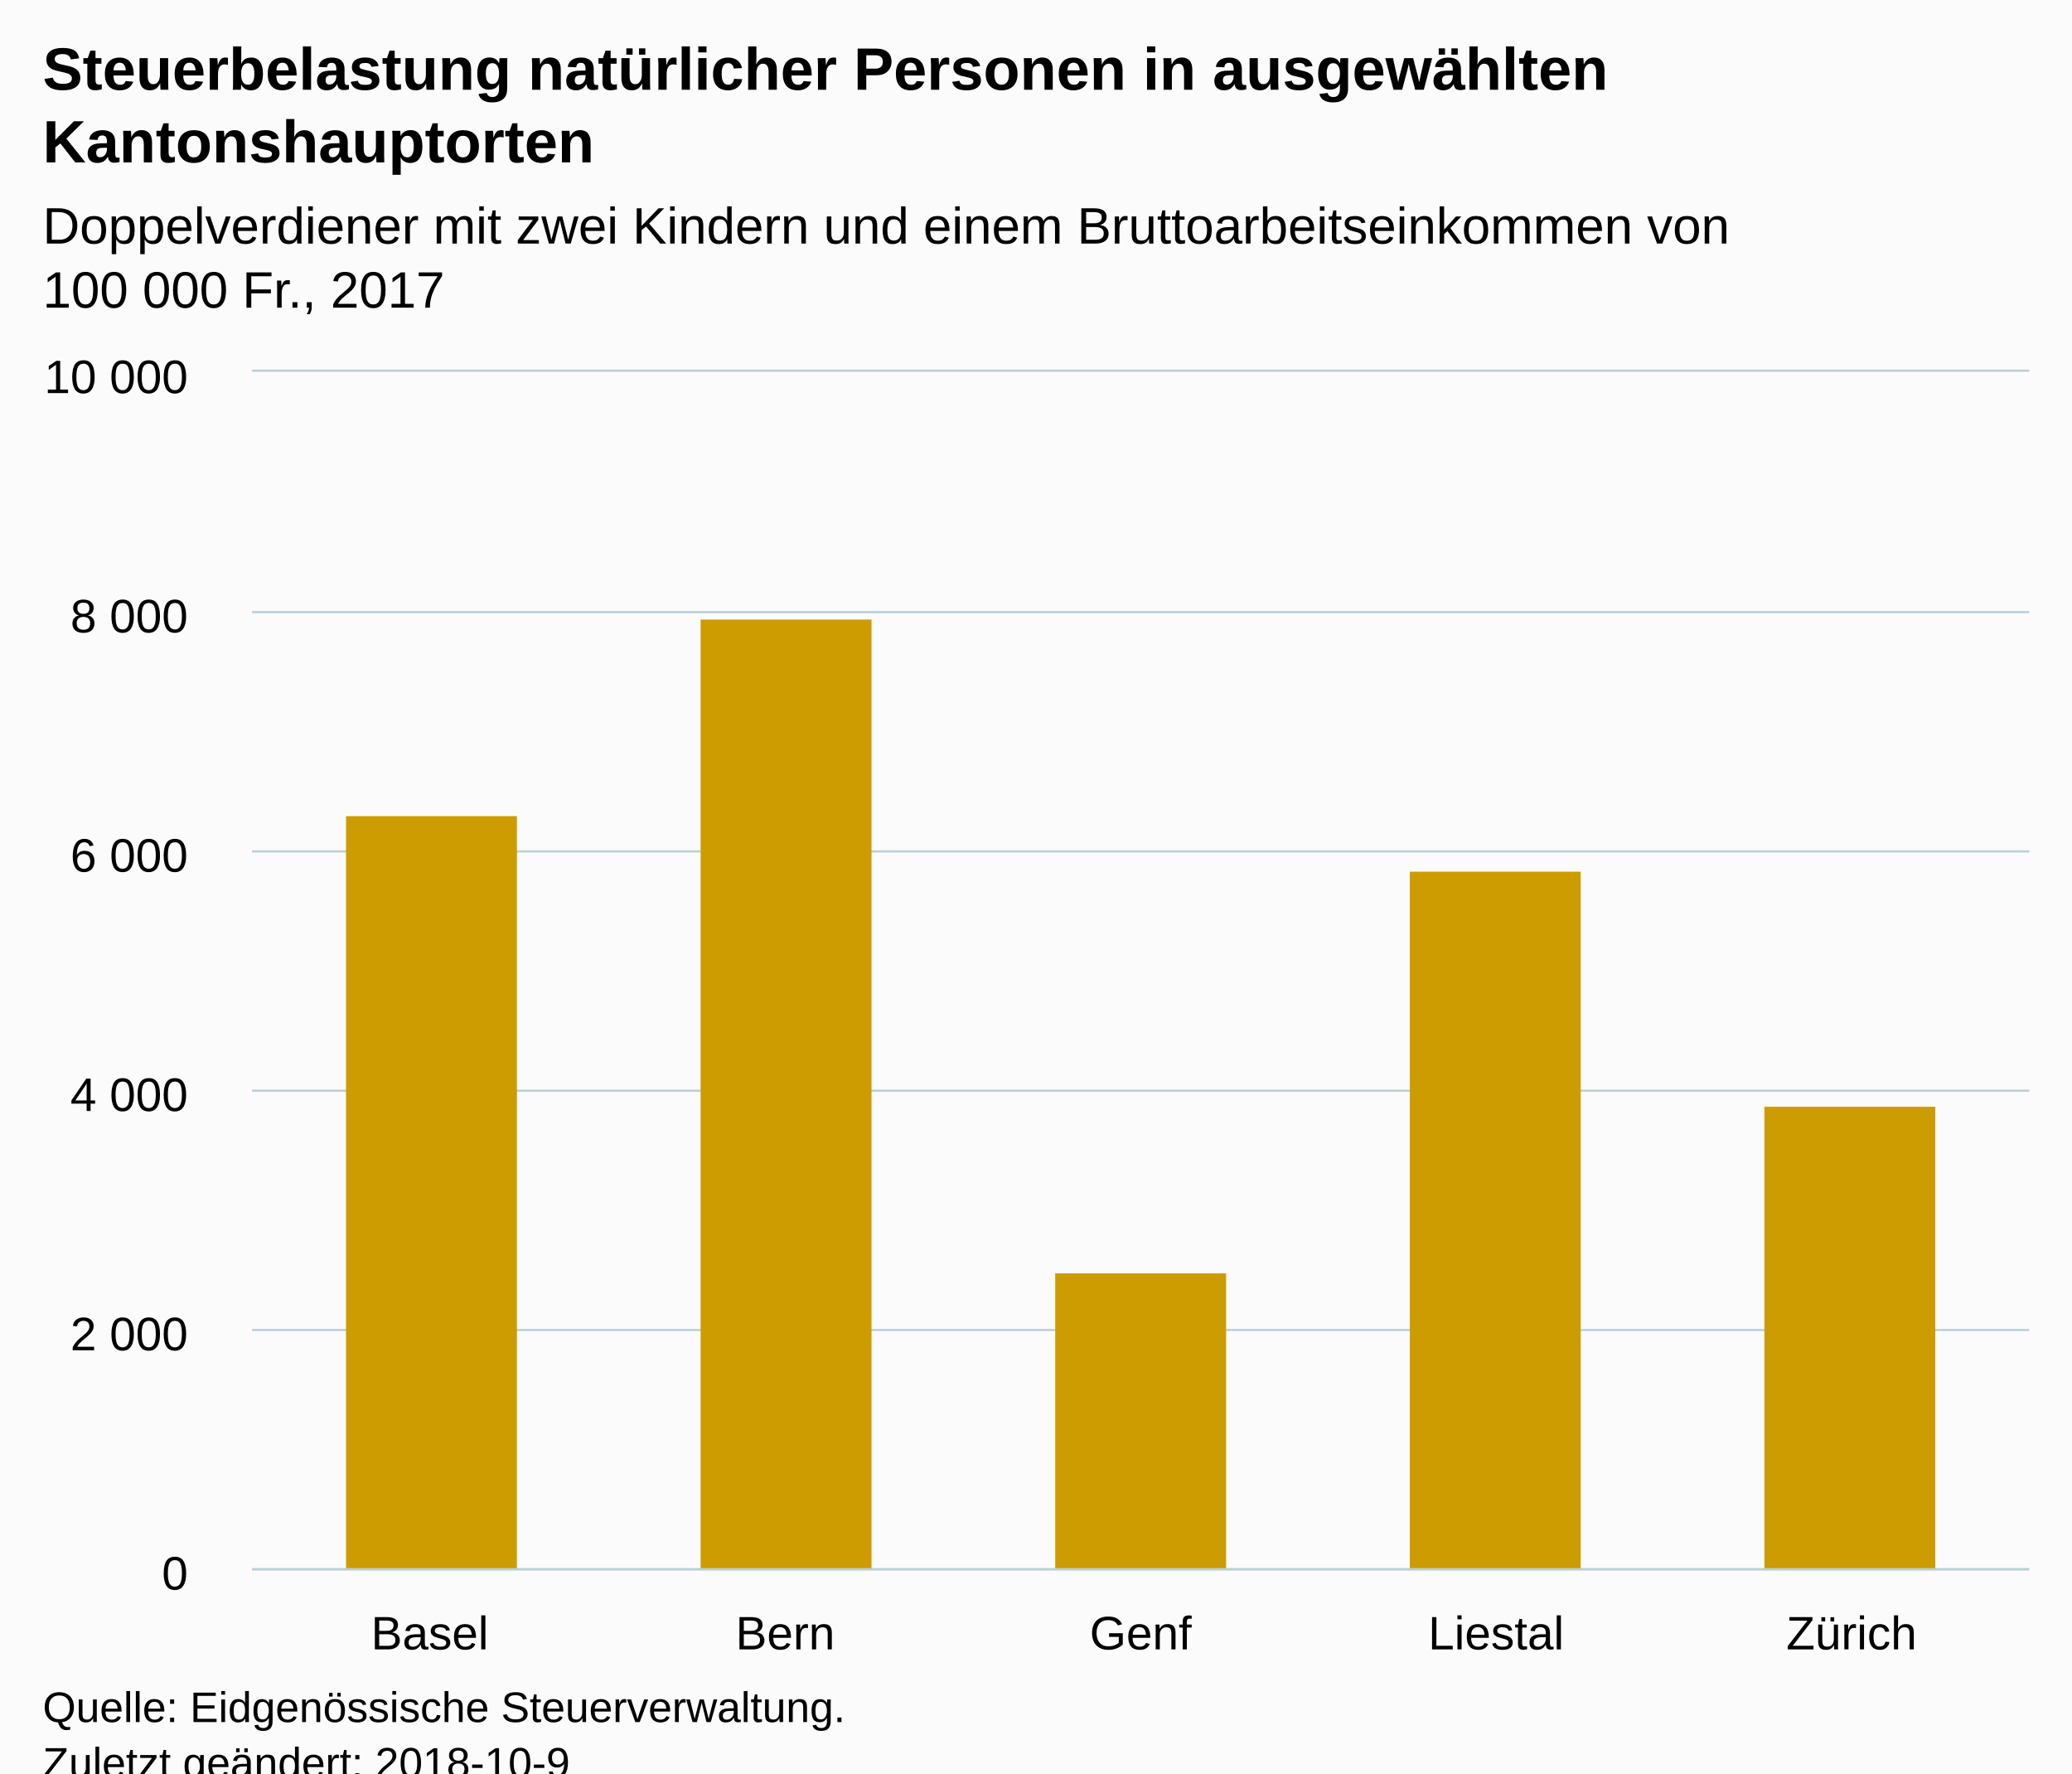
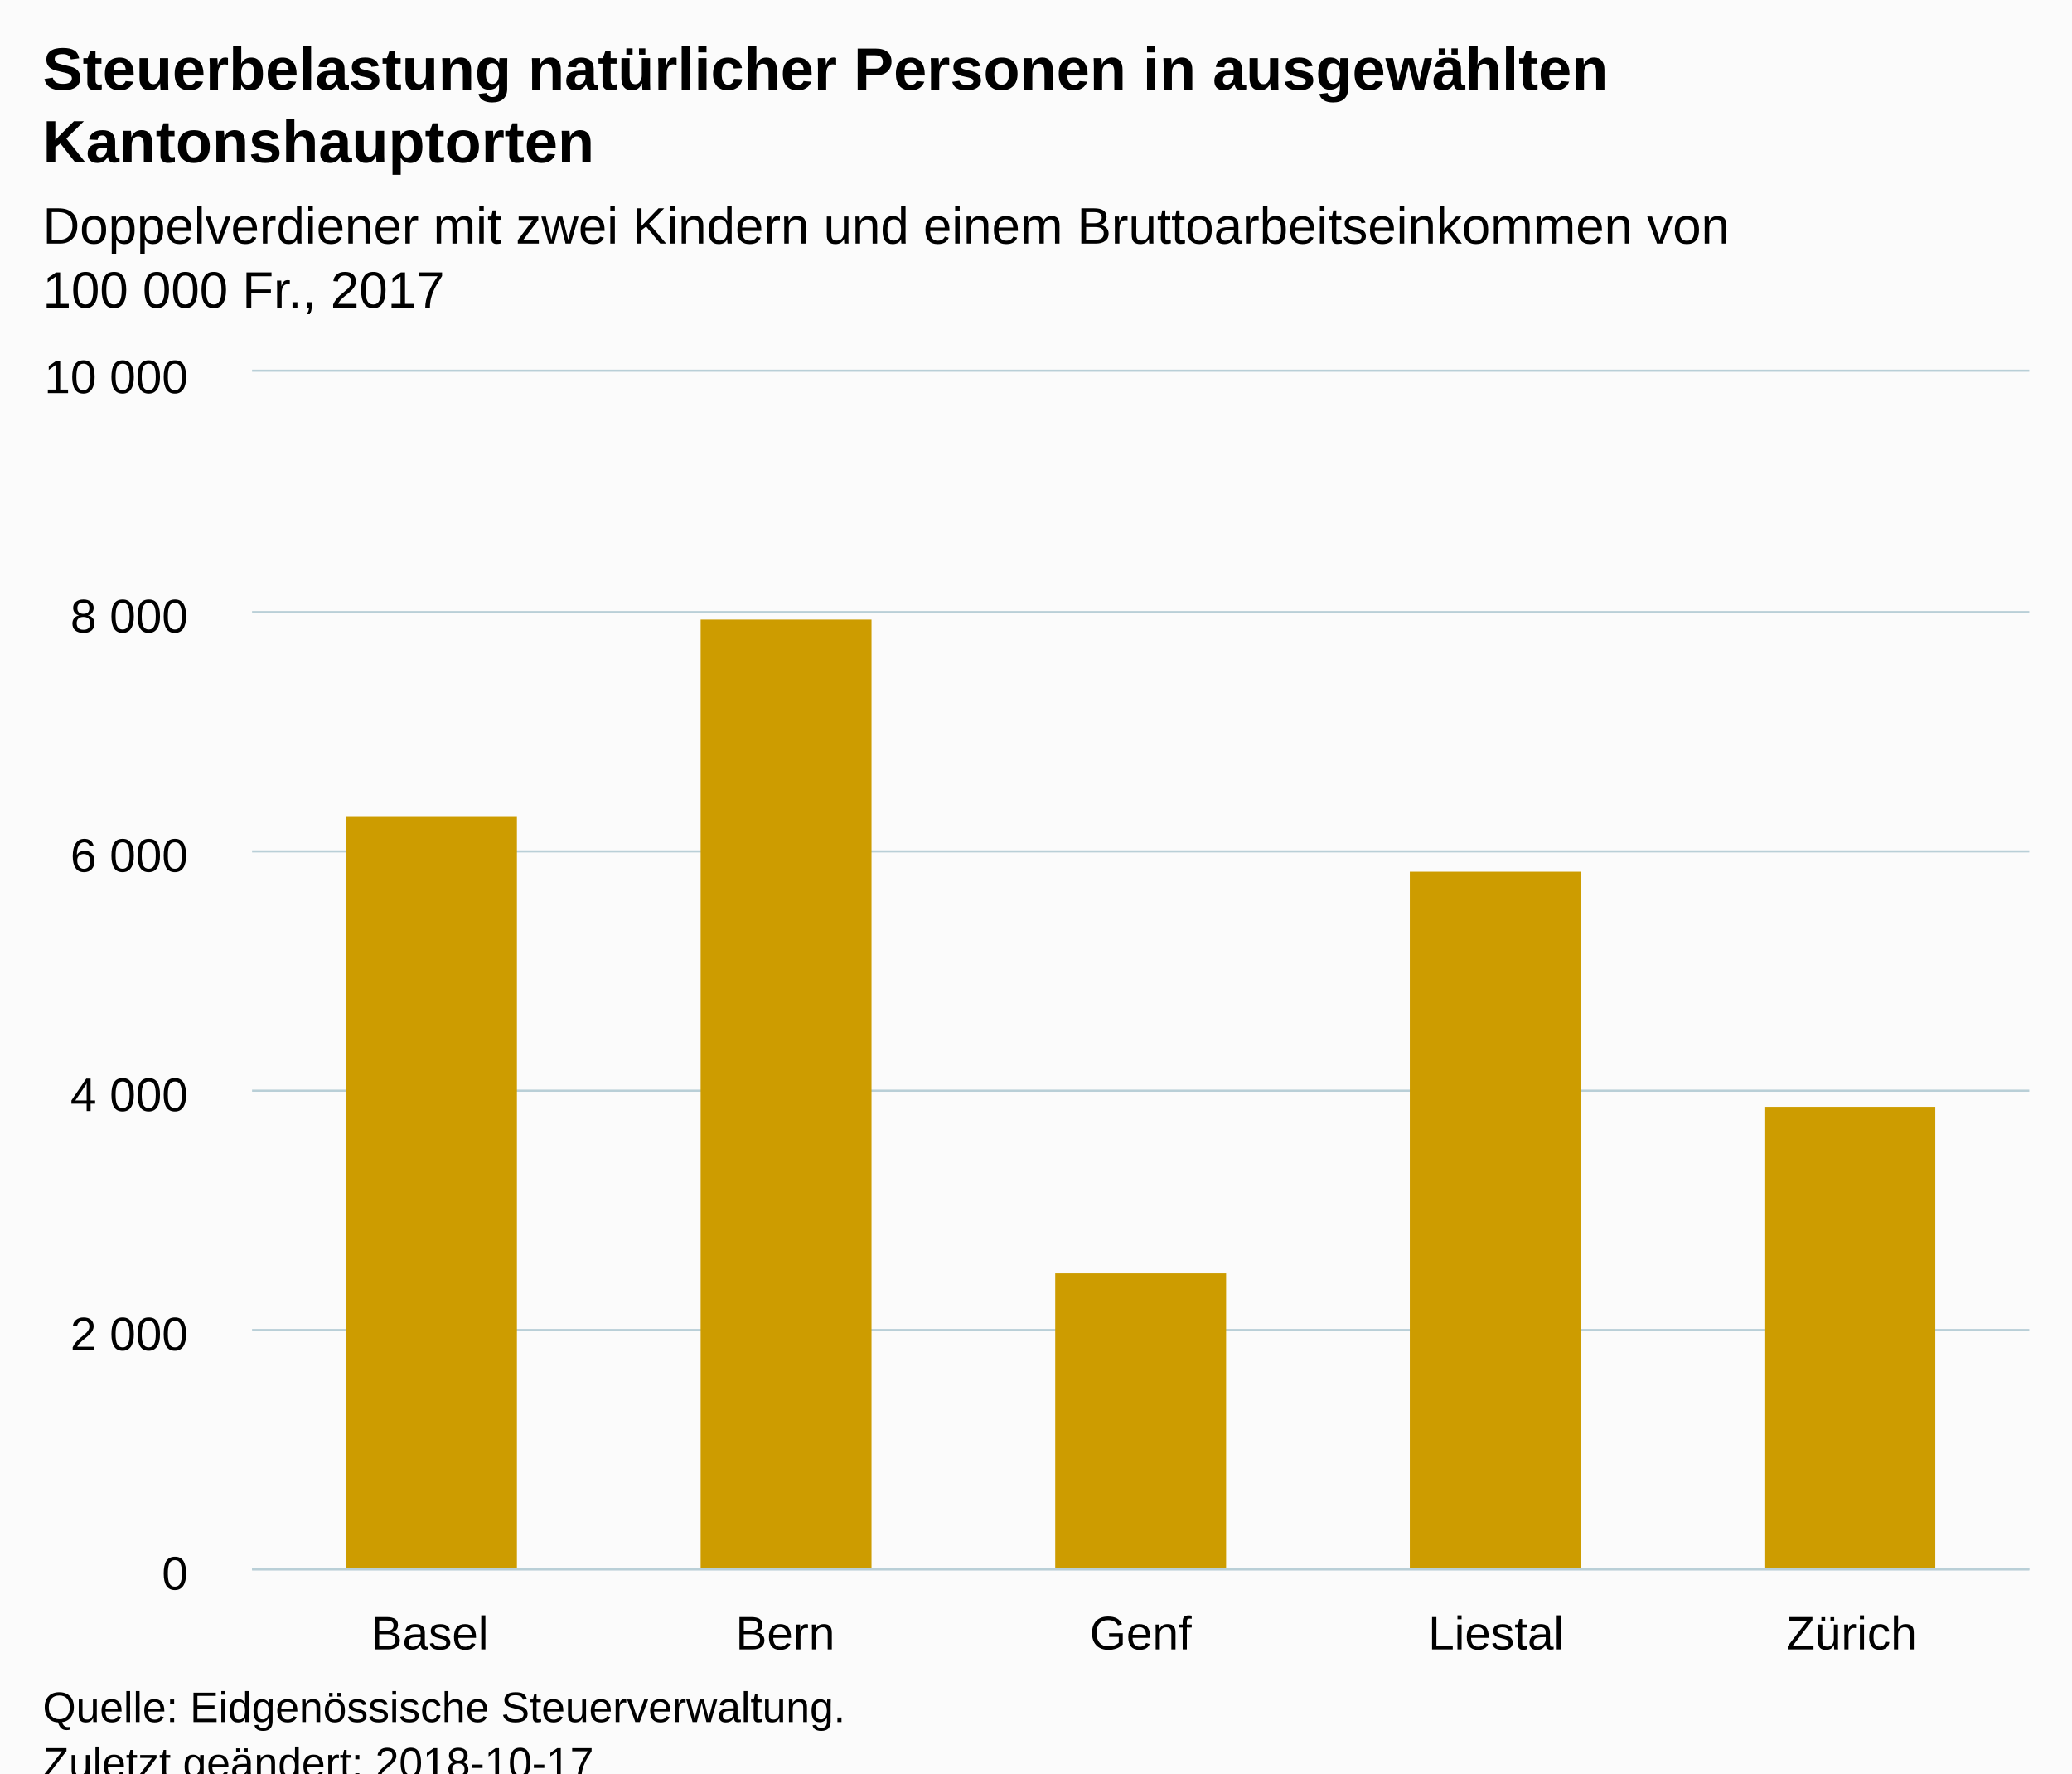
<svg xmlns="http://www.w3.org/2000/svg" version="1.1" class="highcharts-root" style="font-family:Arial;font-size:12px;" viewBox="0 0 485 415">
  <defs>
-     <clipPath id="highcharts-tqj2ojg-6">
+     <clipPath id="highcharts-k5nao3f-6">
      <rect x="0" y="0" width="416" height="280" fill="none" />
    </clipPath>
-     <clipPath id="highcharts-tqj2ojg-7">
+     <clipPath id="highcharts-k5nao3f-7">
      <rect x="0" y="0" width="416" height="280" fill="none" />
    </clipPath>
  </defs>
  <rect fill="#fbfbfb" class="highcharts-background" x="0" y="0" width="485" height="428" rx="0" ry="0" />
  <rect fill="none" class="highcharts-plot-background" x="59" y="87" width="416" height="280" />
  <g class="highcharts-pane-group" data-z-index="0" />
  <g class="highcharts-grid highcharts-xaxis-grid " data-z-index="1">
    <path fill="none" data-z-index="1" class="highcharts-grid-line" d="M 141.5 87 L 141.5 367" opacity="1" />
    <path fill="none" data-z-index="1" class="highcharts-grid-line" d="M 224.5 87 L 224.5 367" opacity="1" />
    <path fill="none" data-z-index="1" class="highcharts-grid-line" d="M 308.5 87 L 308.5 367" opacity="1" />
    <path fill="none" data-z-index="1" class="highcharts-grid-line" d="M 391.5 87 L 391.5 367" opacity="1" />
    <path fill="none" data-z-index="1" class="highcharts-grid-line" d="M 474.5 87 L 474.5 367" opacity="1" />
    <path fill="none" data-z-index="1" class="highcharts-grid-line" d="M 58.5 87 L 58.5 367" opacity="1" />
  </g>
  <g class="highcharts-grid highcharts-yaxis-grid " data-z-index="1">
    <path fill="none" stroke="#B9CFD7" stroke-width="0.5" data-z-index="1" class="highcharts-grid-line" d="M 59 367.25 L 475 367.25" opacity="1" />
    <path fill="none" stroke="#B9CFD7" stroke-width="0.5" data-z-index="1" class="highcharts-grid-line" d="M 59 311.25 L 475 311.25" opacity="1" />
    <path fill="none" stroke="#B9CFD7" stroke-width="0.5" data-z-index="1" class="highcharts-grid-line" d="M 59 255.25 L 475 255.25" opacity="1" />
    <path fill="none" stroke="#B9CFD7" stroke-width="0.5" data-z-index="1" class="highcharts-grid-line" d="M 59 199.25 L 475 199.25" opacity="1" />
    <path fill="none" stroke="#B9CFD7" stroke-width="0.5" data-z-index="1" class="highcharts-grid-line" d="M 59 143.25 L 475 143.25" opacity="1" />
    <path fill="none" stroke="#B9CFD7" stroke-width="0.5" data-z-index="1" class="highcharts-grid-line" d="M 59 86.75 L 475 86.75" opacity="1" />
  </g>
  <rect fill="none" class="highcharts-plot-border" data-z-index="1" x="59" y="87" width="416" height="280" />
  <g class="highcharts-axis highcharts-xaxis " data-z-index="2">
    <path fill="none" class="highcharts-axis-line" stroke="#B9CFD7" stroke-width="0.5" data-z-index="7" d="M 59 367.25 L 475 367.25" />
  </g>
  <g class="highcharts-axis highcharts-yaxis " data-z-index="2">
    <path fill="none" class="highcharts-axis-line" data-z-index="7" d="M 59 87 L 59 367" />
  </g>
  <g class="highcharts-series-group" data-z-index="3">
-     <g data-z-index="0.1" class="highcharts-series highcharts-series-0 highcharts-column-series " transform="translate(59,87) scale(1 1)" clip-path="url(#highcharts-tqj2ojg-7)">
+     <g data-z-index="0.1" class="highcharts-series highcharts-series-0 highcharts-column-series " transform="translate(59,87) scale(1 1)" clip-path="url(#highcharts-k5nao3f-7)">
      <rect x="22" y="104" width="40" height="177" fill="#CD9C00" class="highcharts-point" />
      <rect x="105" y="58" width="40" height="223" fill="#CD9C00" class="highcharts-point" />
      <rect x="188" y="211" width="40" height="70" fill="#CD9C00" class="highcharts-point" />
      <rect x="271" y="117" width="40" height="164" fill="#CD9C00" class="highcharts-point" />
      <rect x="354" y="172" width="40" height="109" fill="#CD9C00" class="highcharts-point" />
    </g>
    <g data-z-index="0.1" class="highcharts-markers highcharts-series-0 highcharts-column-series " transform="translate(59,87) scale(1 1)" clip-path="none" />
  </g>
  <text x="10" text-anchor="start" class="highcharts-title" data-z-index="4" style="color:#000000;font-size:14px;font-weight:bold;fill:#000000;" y="21">
    <tspan>Steuerbelastung natürlicher Personen in ausgewählten</tspan>
    <tspan dy="17" x="10">Kantonshauptorten</tspan>
  </text>
  <text x="10" text-anchor="start" class="highcharts-subtitle" data-z-index="4" style="color:#000000;font-size:12px;font-weight:normal;font-family:Arial;fill:#000000;" y="57">
    <tspan>Doppelverdiener mit zwei Kindern und einem Bruttoarbeitseinkommen von</tspan>
-     <tspan x="10" dy="15">100 000 Fr., 2017</tspan>
+     <tspan dy="15" x="10">100 000 Fr., 2017</tspan>
  </text>
  <g class="highcharts-axis-labels highcharts-xaxis-labels " data-z-index="7">
    <text x="100.6" style="color:#000000;cursor:default;font-size:11px;fill:#000000;" text-anchor="middle" transform="translate(0,0)" y="386" opacity="1">Basel</text>
    <text x="183.8" style="color:#000000;cursor:default;font-size:11px;fill:#000000;" text-anchor="middle" transform="translate(0,0)" y="386" opacity="1">Bern</text>
    <text x="267" style="color:#000000;cursor:default;font-size:11px;fill:#000000;" text-anchor="middle" transform="translate(0,0)" y="386" opacity="1">Genf</text>
    <text x="350.2" style="color:#000000;cursor:default;font-size:11px;fill:#000000;" text-anchor="middle" transform="translate(0,0)" y="386" opacity="1">Liestal</text>
    <text x="433.4" style="color:#000000;cursor:default;font-size:11px;fill:#000000;" text-anchor="middle" transform="translate(0,0)" y="386" opacity="1">Zürich</text>
  </g>
  <g class="highcharts-axis-labels highcharts-yaxis-labels " data-z-index="7">
    <text x="44" style="color:#000000;cursor:default;font-size:11px;fill:#000000;" text-anchor="end" transform="translate(0,0)" y="372" opacity="1">0</text>
    <text x="44" style="color:#000000;cursor:default;font-size:11px;fill:#000000;" text-anchor="end" transform="translate(0,0)" y="316" opacity="1">
      <tspan>2 000</tspan>
    </text>
    <text x="44" style="color:#000000;cursor:default;font-size:11px;fill:#000000;" text-anchor="end" transform="translate(0,0)" y="260" opacity="1">
      <tspan>4 000</tspan>
    </text>
    <text x="44" style="color:#000000;cursor:default;font-size:11px;fill:#000000;" text-anchor="end" transform="translate(0,0)" y="204" opacity="1">
      <tspan>6 000</tspan>
    </text>
    <text x="44" style="color:#000000;cursor:default;font-size:11px;fill:#000000;" text-anchor="end" transform="translate(0,0)" y="148" opacity="1">
      <tspan>8 000</tspan>
    </text>
    <text x="44" style="color:#000000;cursor:default;font-size:11px;fill:#000000;" text-anchor="end" transform="translate(0,0)" y="92" opacity="1">
      <tspan>10 000</tspan>
    </text>
  </g>
  <text x="10" class="highcharts-credits" text-anchor="start" data-z-index="8" style="cursor:default;color:#000000;font-size:10px;fill:#000000;" y="403">
    <tspan>Quelle: Eidgenössische Steuerverwaltung.</tspan>
-     <tspan x="10" dy="13">Zuletzt geändert: 2018-10-9</tspan>
+     <tspan x="10" dy="13">Zuletzt geändert: 2018-10-17</tspan>
  </text>
</svg>
